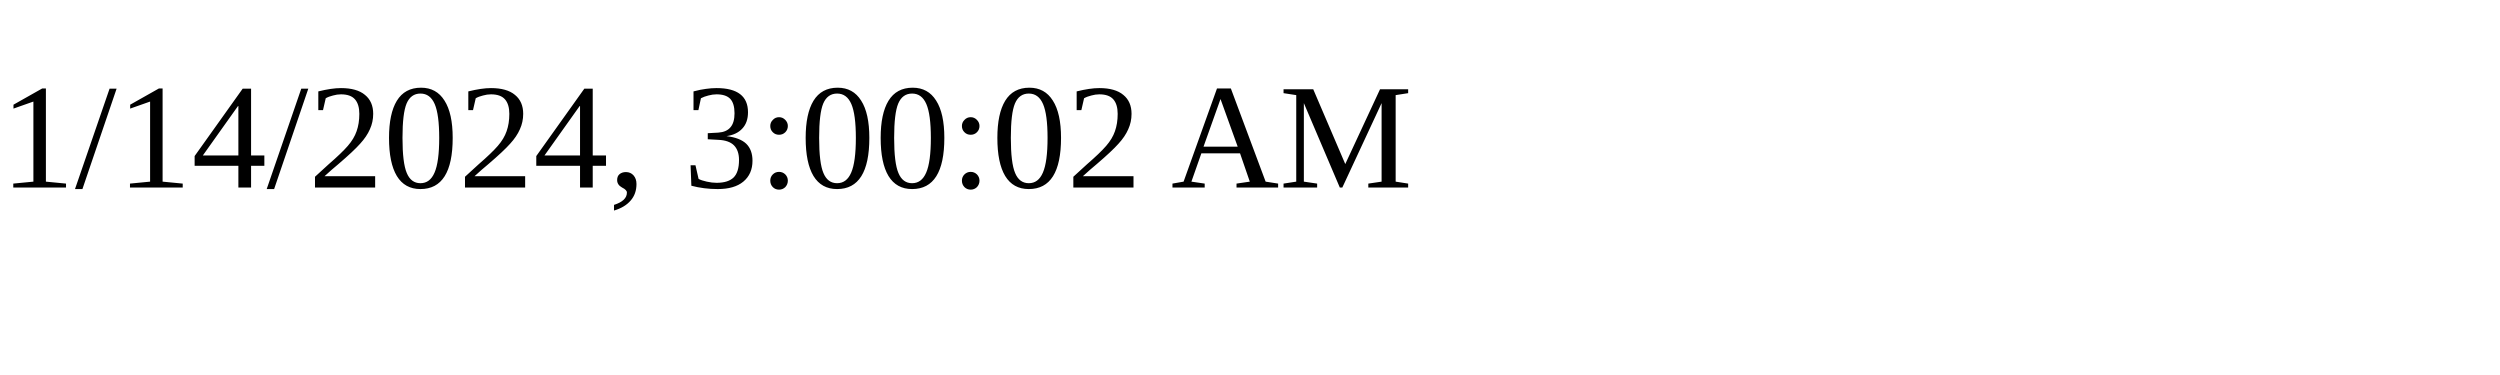
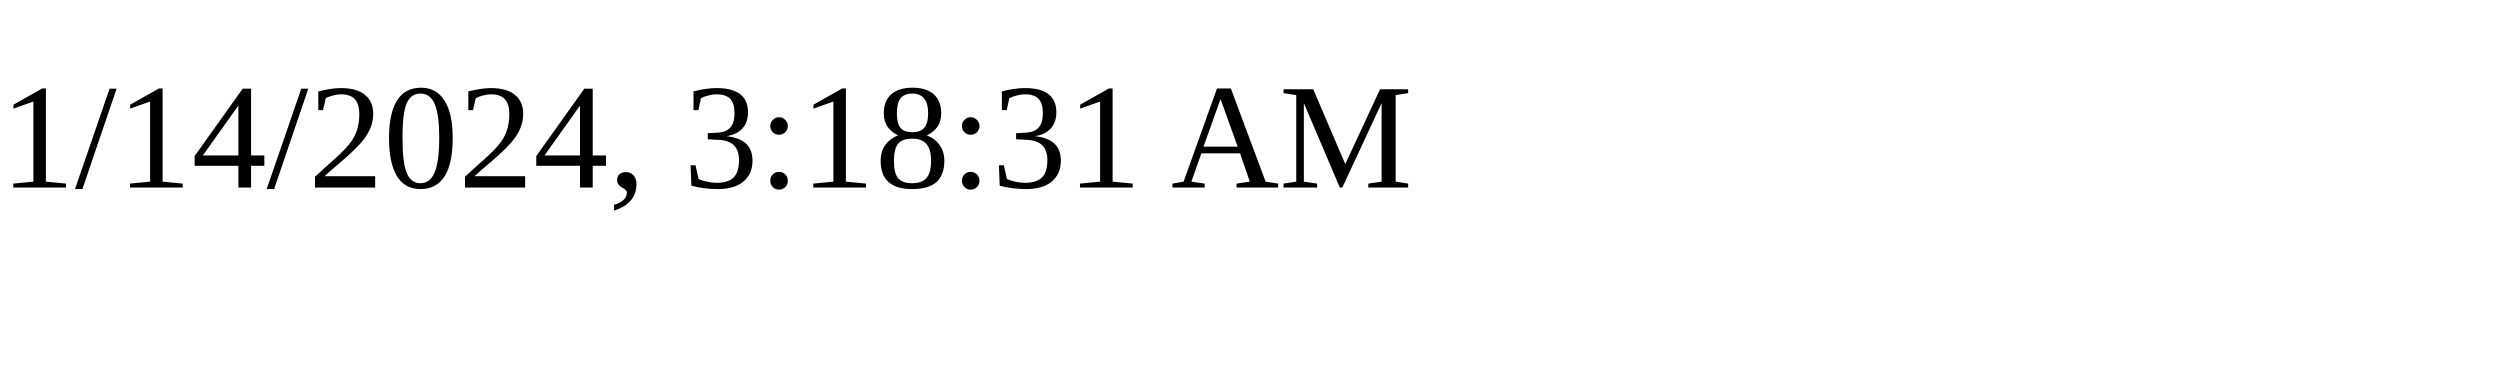
<svg xmlns="http://www.w3.org/2000/svg" height="30" width="200">
-   <text x="0" y="15">1/14/2024, 3:00:02 AM</text>
+   <text x="0" y="15">1/14/2024, 3:18:31 AM</text>
</svg>
